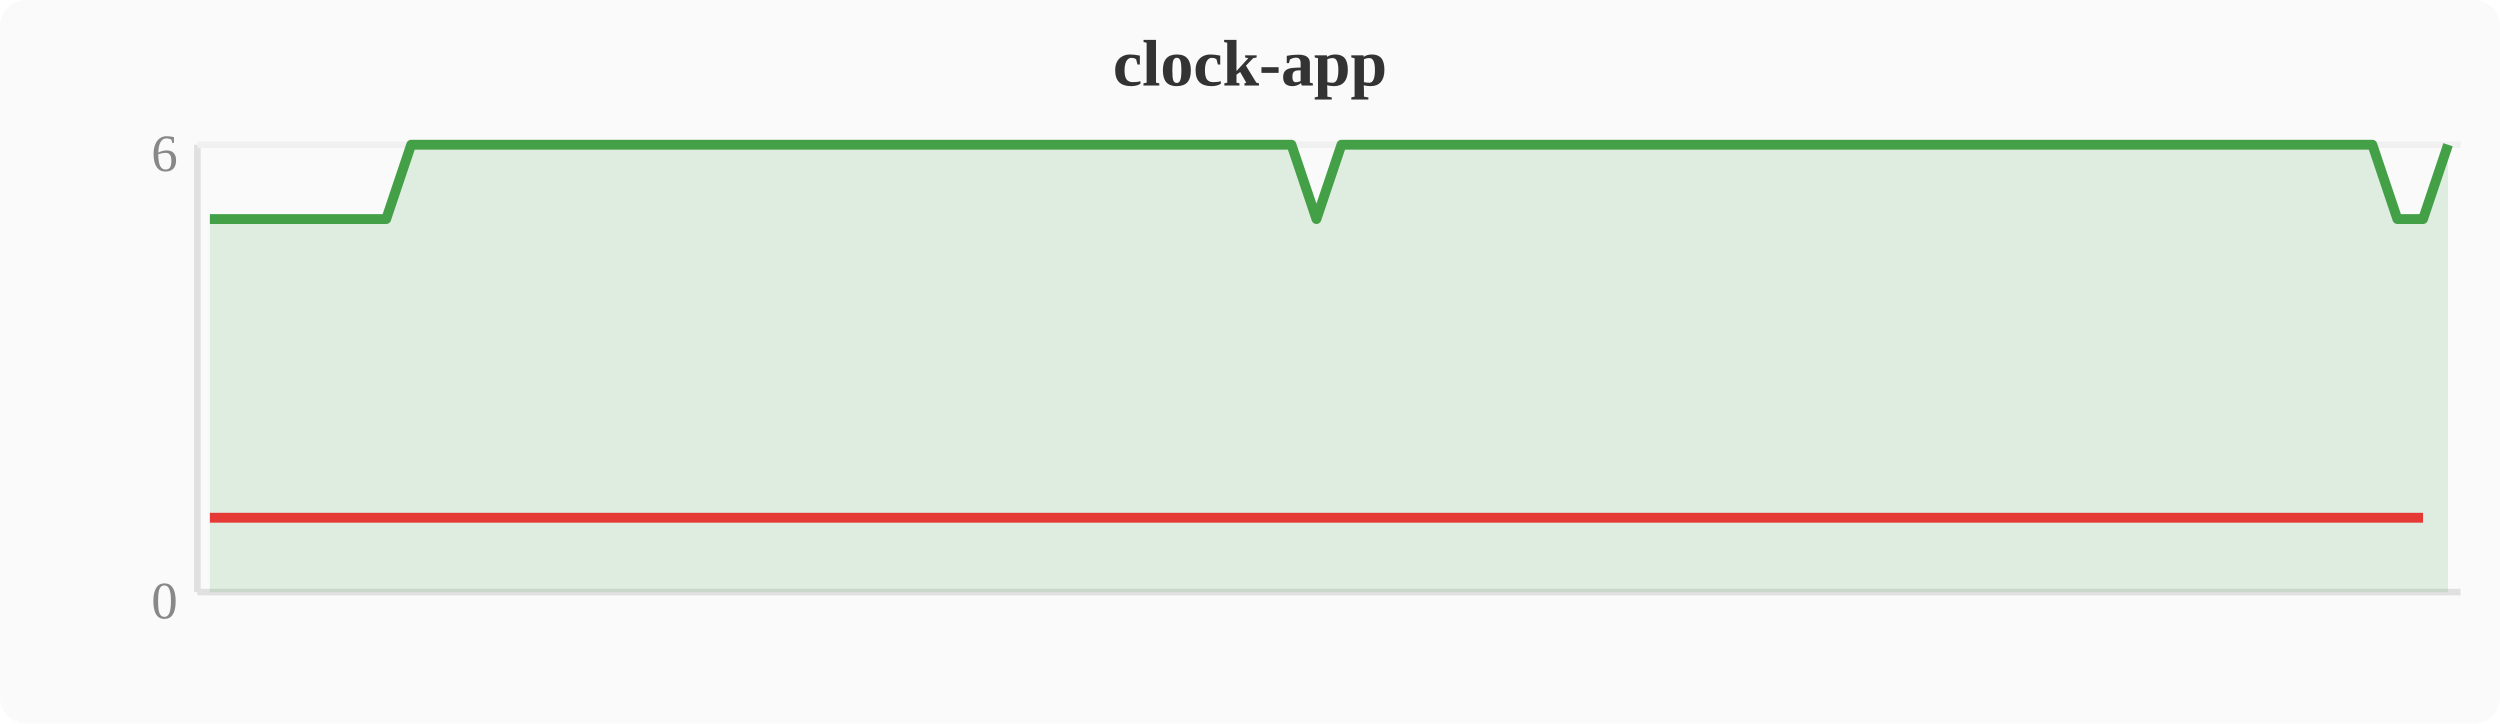
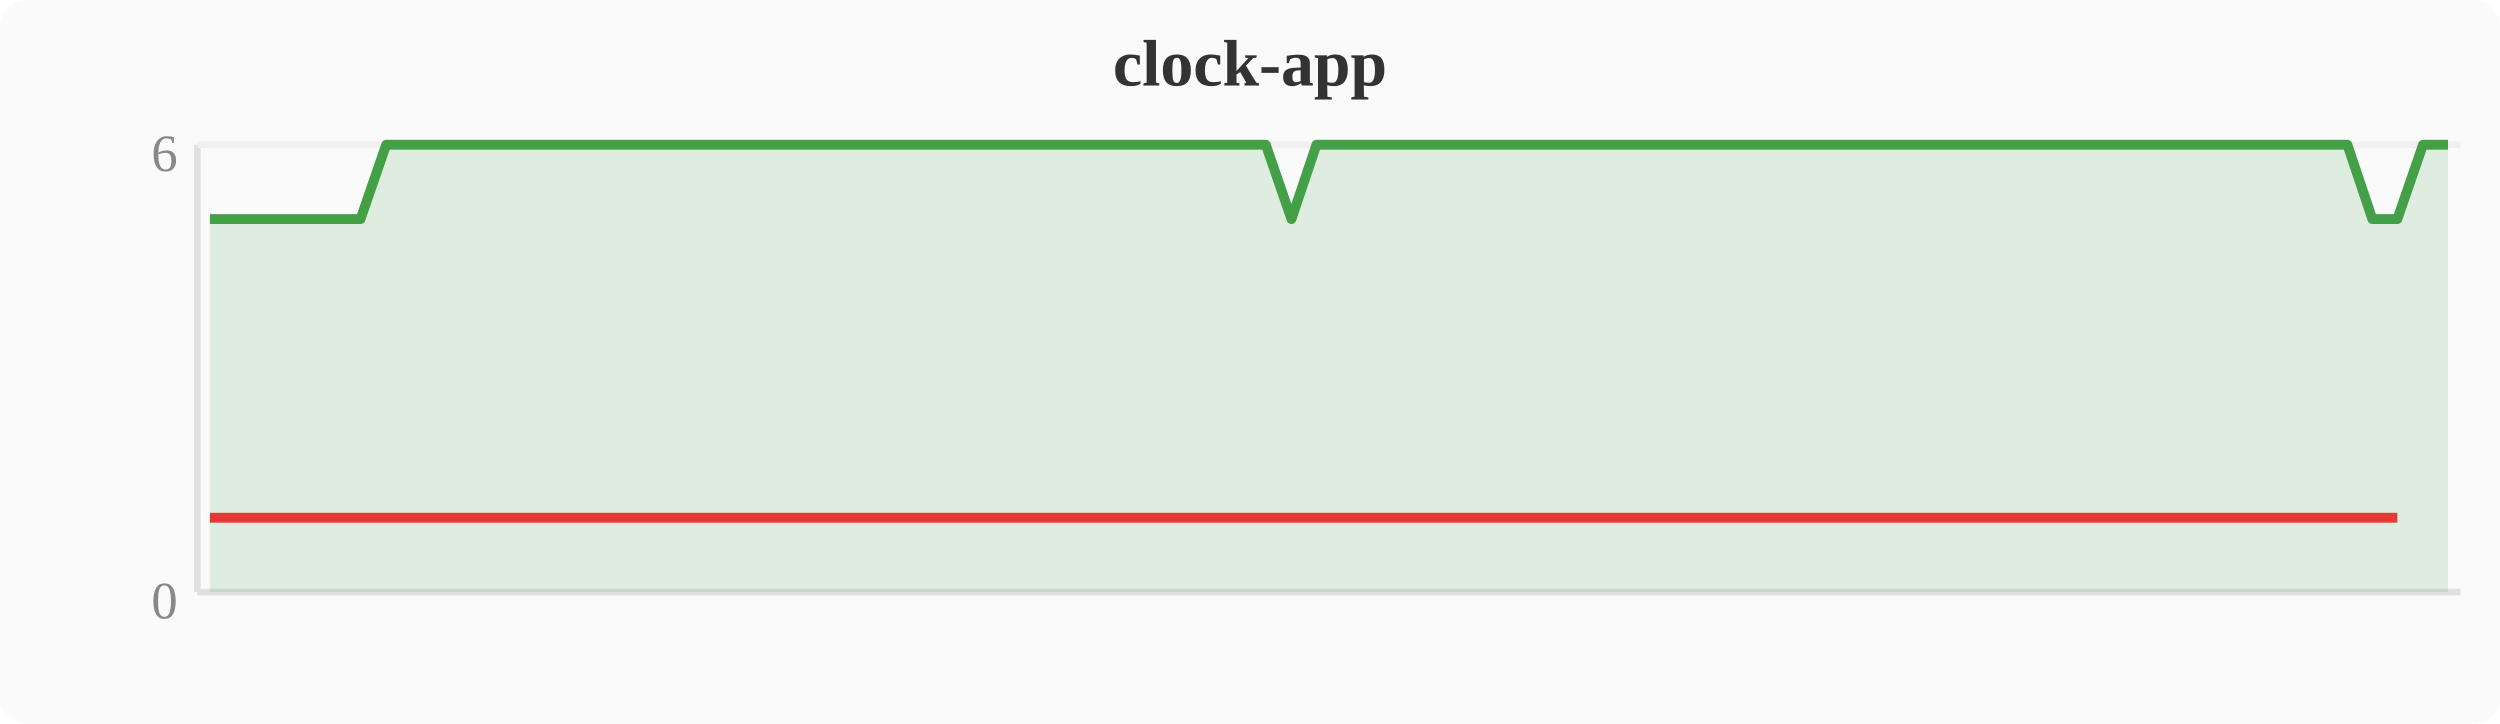
<svg xmlns="http://www.w3.org/2000/svg" width="380" height="110" viewBox="0 0 380 110">
  <rect width="380" height="110" fill="#fafafa" rx="4" />
  <text x="190" y="13" text-anchor="middle" font-size="10" font-weight="bold" fill="#333">clock-app</text>
  <line x1="30" y1="22" x2="30" y2="90" stroke="#e0e0e0" stroke-width="1" />
  <line x1="30" y1="90" x2="374" y2="90" stroke="#e0e0e0" stroke-width="1" />
  <line x1="30" y1="22" x2="374" y2="22" stroke="#f0f0f0" stroke-width="1" />
  <text x="27" y="94" text-anchor="end" font-size="8" fill="#888">0</text>
  <text x="27" y="26" text-anchor="end" font-size="8" fill="#888">6</text>
-   <polygon points="31.9,33.3 35.7,33.3 39.6,33.3 43.4,33.3 47.2,33.3 51.0,33.3 54.8,33.3 58.7,33.3 62.5,22.0 66.3,22.0 70.1,22.0 74.0,22.0 77.8,22.0 81.6,22.0 85.4,22.0 89.2,22.0 93.1,22.0 96.9,22.0 100.7,22.0 104.5,22.0 108.4,22.0 112.2,22.0 116.0,22.0 119.8,22.0 123.6,22.0 127.5,22.0 131.3,22.0 135.1,22.0 138.9,22.0 142.8,22.0 146.6,22.0 150.4,22.0 154.2,22.0 158.0,22.0 161.9,22.0 165.7,22.0 169.5,22.0 173.3,22.0 177.2,22.0 181.0,22.0 184.8,22.0 188.6,22.0 192.4,22.0 196.3,22.0 200.1,33.3 203.9,22.0 207.7,22.0 211.6,22.0 215.4,22.0 219.2,22.0 223.0,22.0 226.8,22.0 230.7,22.0 234.5,22.0 238.3,22.0 242.1,22.0 246.0,22.0 249.8,22.0 253.6,22.0 257.4,22.0 261.2,22.0 265.1,22.0 268.9,22.0 272.7,22.0 276.5,22.0 280.4,22.0 284.2,22.0 288.0,22.0 291.8,22.0 295.6,22.0 299.5,22.0 303.3,22.0 307.1,22.0 310.9,22.0 314.8,22.0 318.6,22.0 322.4,22.0 326.2,22.0 330.0,22.0 333.9,22.0 337.7,22.0 341.5,22.0 345.3,22.0 349.2,22.0 353.0,22.0 356.8,22.0 360.6,22.0 364.4,33.3 368.3,33.3 372.1,22.0 372.1,90 31.9,90" fill="#43a047" opacity="0.15" />
-   <polyline points="31.9,33.3 35.7,33.3 39.6,33.3 43.4,33.3 47.2,33.3 51.0,33.3 54.8,33.3 58.7,33.3 62.5,22.0 66.3,22.0 70.1,22.0 74.0,22.0 77.8,22.0 81.6,22.0 85.4,22.0 89.2,22.0 93.1,22.0 96.9,22.0 100.7,22.0 104.5,22.0 108.4,22.0 112.2,22.0 116.0,22.0 119.8,22.0 123.6,22.0 127.5,22.0 131.3,22.0 135.1,22.0 138.9,22.0 142.8,22.0 146.6,22.0 150.4,22.0 154.2,22.0 158.0,22.0 161.9,22.0 165.7,22.0 169.5,22.0 173.3,22.0 177.2,22.0 181.0,22.0 184.8,22.0 188.6,22.0 192.4,22.0 196.3,22.0 200.1,33.3 203.9,22.0 207.7,22.0 211.6,22.0 215.4,22.0 219.2,22.0 223.0,22.0 226.8,22.0 230.7,22.0 234.5,22.0 238.3,22.0 242.1,22.0 246.0,22.0 249.8,22.0 253.6,22.0 257.4,22.0 261.2,22.0 265.1,22.0 268.9,22.0 272.7,22.0 276.5,22.0 280.4,22.0 284.2,22.0 288.0,22.0 291.8,22.0 295.6,22.0 299.5,22.0 303.3,22.0 307.1,22.0 310.9,22.0 314.8,22.0 318.6,22.0 322.4,22.0 326.2,22.0 330.0,22.0 333.9,22.0 337.7,22.0 341.5,22.0 345.3,22.0 349.2,22.0 353.0,22.0 356.8,22.0 360.6,22.0 364.4,33.3 368.3,33.3 372.1,22.0" fill="none" stroke="#43a047" stroke-width="1.5" stroke-linejoin="round" />
-   <polyline points="31.9,78.7 35.7,78.7 39.6,78.7 43.4,78.7 47.2,78.7 51.0,78.7 54.8,78.7 58.7,78.7 200.1,78.7 364.4,78.7 368.3,78.7" fill="none" stroke="#e53935" stroke-width="1.5" stroke-linejoin="round" />
+   <polygon points="31.9,33.3 35.7,33.3 39.6,33.3 43.4,33.3 47.2,33.3 51.0,33.3 54.8,33.3 58.7,22.0 62.5,22.0 66.3,22.0 70.1,22.0 74.0,22.0 77.8,22.0 81.6,22.0 85.4,22.0 89.2,22.0 93.1,22.0 96.9,22.0 100.7,22.0 104.5,22.0 108.4,22.0 112.2,22.0 116.0,22.0 119.8,22.0 123.6,22.0 127.5,22.0 131.3,22.0 135.1,22.0 138.9,22.0 142.8,22.0 146.6,22.0 150.4,22.0 154.2,22.0 158.0,22.0 161.9,22.0 165.7,22.0 169.5,22.0 173.3,22.0 177.2,22.0 181.0,22.0 184.8,22.0 188.6,22.0 192.4,22.0 196.3,33.3 200.1,22.0 203.9,22.0 207.7,22.0 211.6,22.0 215.4,22.0 219.2,22.0 223.0,22.0 226.8,22.0 230.7,22.0 234.5,22.0 238.3,22.0 242.1,22.0 246.0,22.0 249.8,22.0 253.6,22.0 257.4,22.0 261.2,22.0 265.1,22.0 268.9,22.0 272.7,22.0 276.5,22.0 280.4,22.0 284.2,22.0 288.0,22.0 291.8,22.0 295.6,22.0 299.5,22.0 303.3,22.0 307.1,22.0 310.9,22.0 314.8,22.0 318.6,22.0 322.4,22.0 326.2,22.0 330.0,22.0 333.9,22.0 337.7,22.0 341.5,22.0 345.3,22.0 349.2,22.0 353.0,22.0 356.8,22.0 360.6,33.3 364.4,33.3 368.3,22.0 372.1,22.0 372.1,90 31.9,90" fill="#43a047" opacity="0.15" />
+   <polyline points="31.9,33.3 35.7,33.3 39.6,33.3 43.4,33.3 47.2,33.3 51.0,33.3 54.8,33.3 58.7,22.0 62.5,22.0 66.3,22.0 70.1,22.0 74.0,22.0 77.8,22.0 81.6,22.0 85.4,22.0 89.2,22.0 93.1,22.0 96.9,22.0 100.7,22.0 104.5,22.0 108.4,22.0 112.2,22.0 116.0,22.0 119.8,22.0 123.6,22.0 127.5,22.0 131.3,22.0 135.1,22.0 138.9,22.0 142.8,22.0 146.6,22.0 150.4,22.0 154.2,22.0 158.0,22.0 161.9,22.0 165.7,22.0 169.5,22.0 173.3,22.0 177.2,22.0 181.0,22.0 184.8,22.0 188.6,22.0 192.4,22.0 196.3,33.3 200.1,22.0 203.9,22.0 207.7,22.0 211.6,22.0 215.4,22.0 219.2,22.0 223.0,22.0 226.8,22.0 230.7,22.0 234.5,22.0 238.3,22.0 242.1,22.0 246.0,22.0 249.8,22.0 253.6,22.0 257.4,22.0 261.2,22.0 265.1,22.0 268.9,22.0 272.7,22.0 276.5,22.0 280.4,22.0 284.2,22.0 288.0,22.0 291.8,22.0 295.6,22.0 299.5,22.0 303.3,22.0 307.1,22.0 310.9,22.0 314.8,22.0 318.6,22.0 322.4,22.0 326.2,22.0 330.0,22.0 333.9,22.0 337.7,22.0 341.5,22.0 345.3,22.0 349.2,22.0 353.0,22.0 356.8,22.0 360.6,33.3 364.4,33.3 368.3,22.0 372.1,22.0" fill="none" stroke="#43a047" stroke-width="1.5" stroke-linejoin="round" />
+   <polyline points="31.9,78.7 35.7,78.7 39.6,78.7 43.4,78.7 47.2,78.7 51.0,78.7 54.8,78.7 196.3,78.7 360.6,78.7 364.4,78.7" fill="none" stroke="#e53935" stroke-width="1.5" stroke-linejoin="round" />
</svg>
